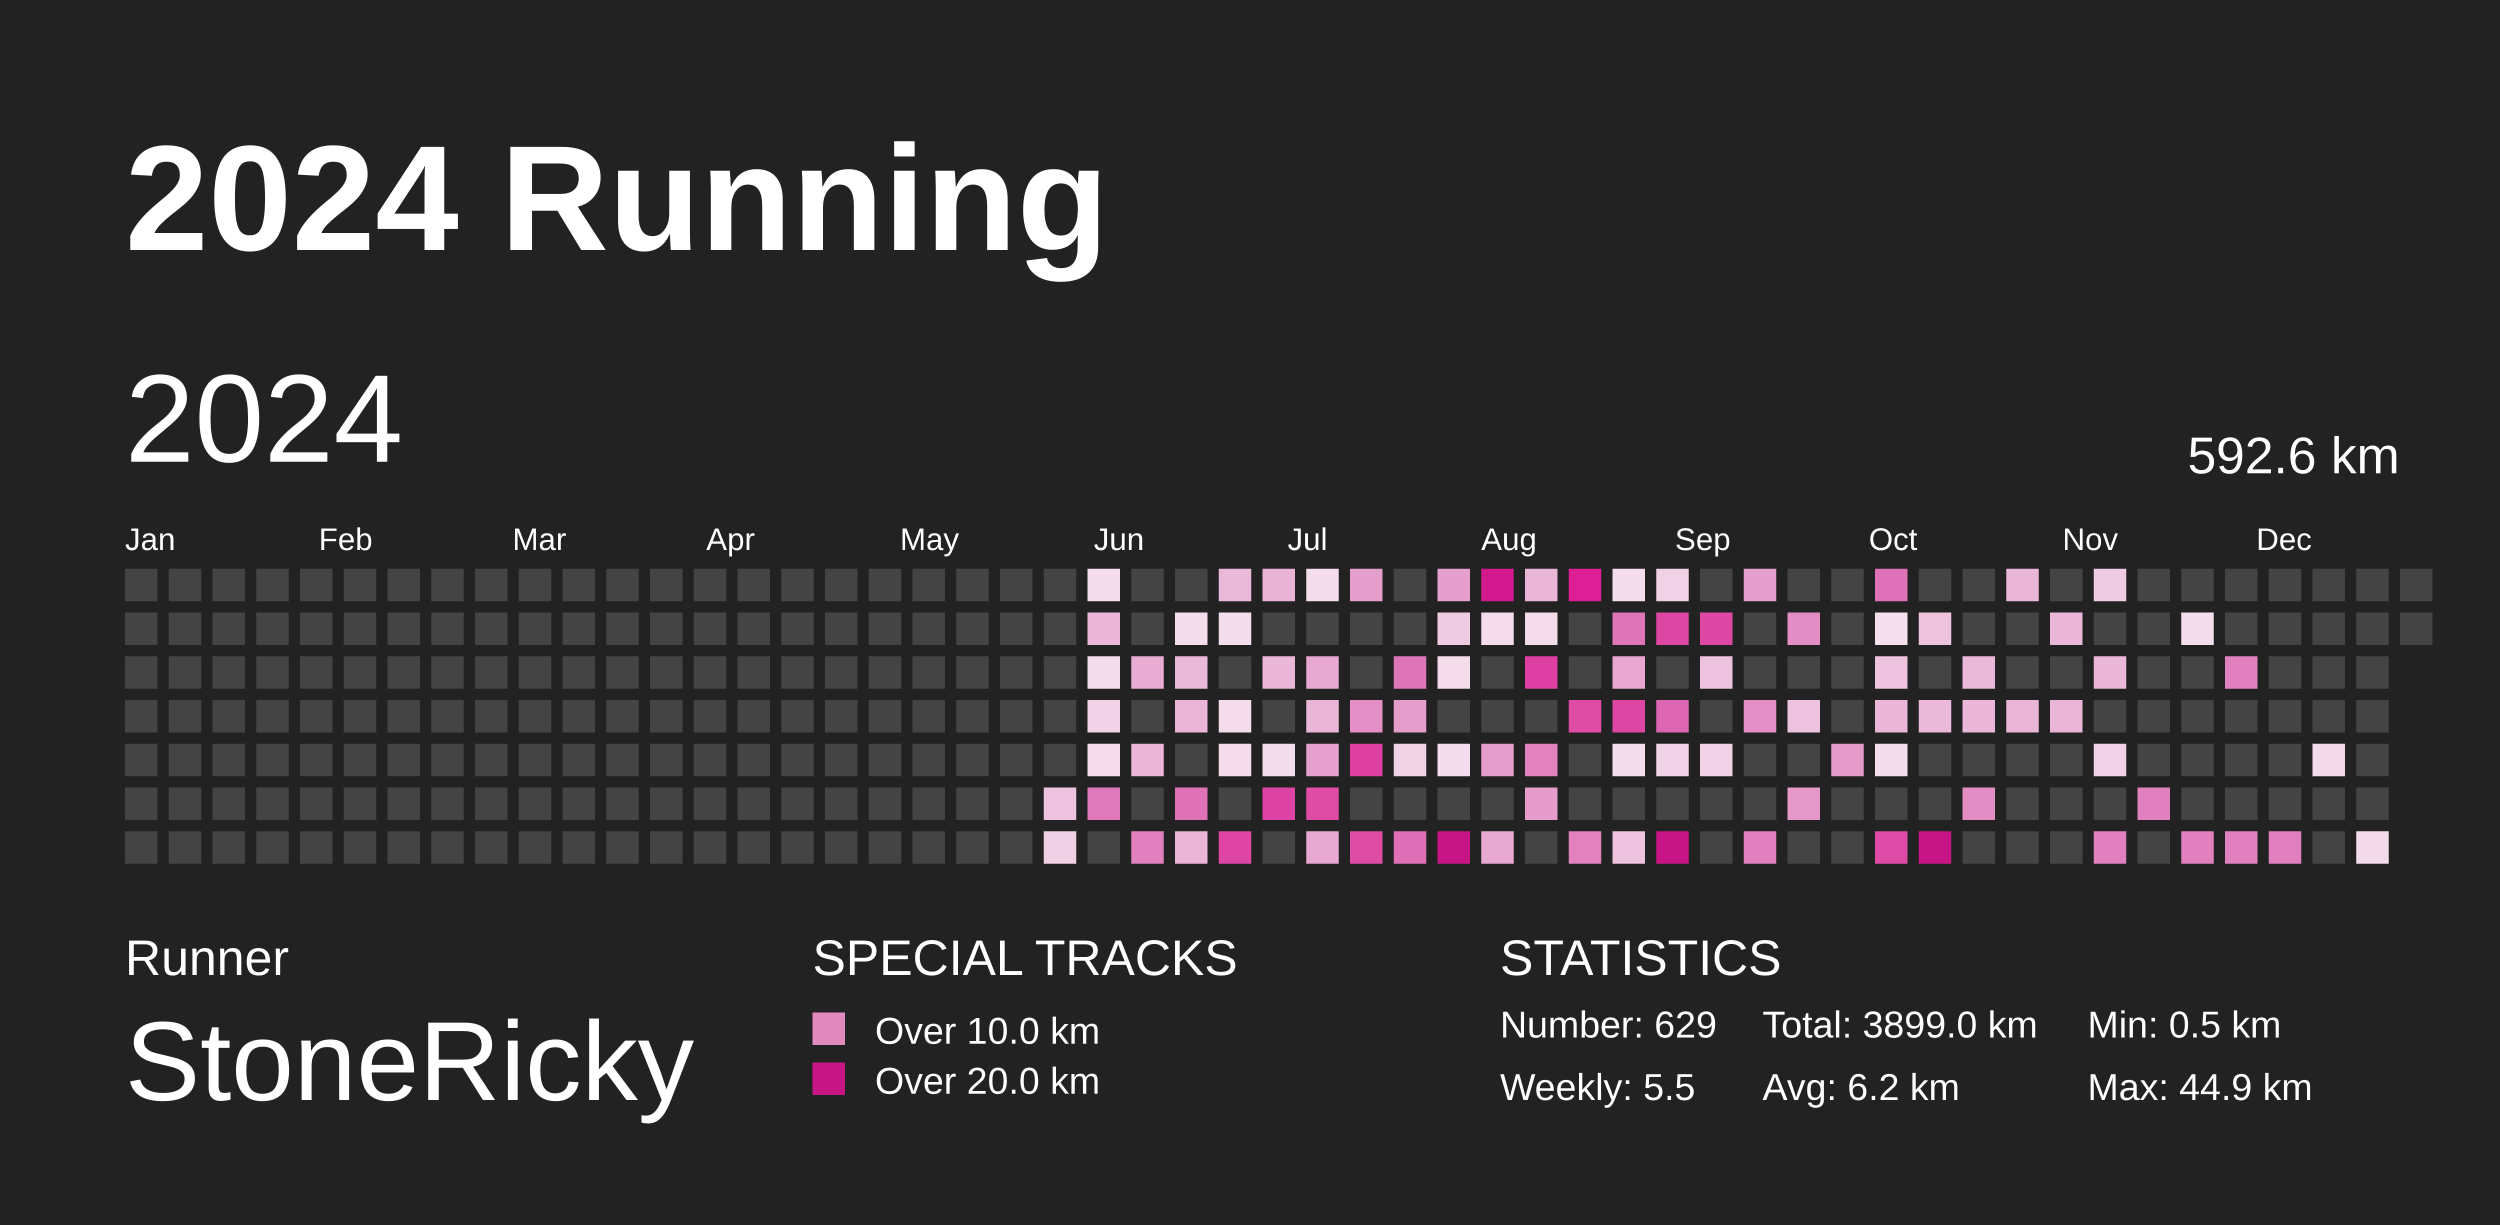
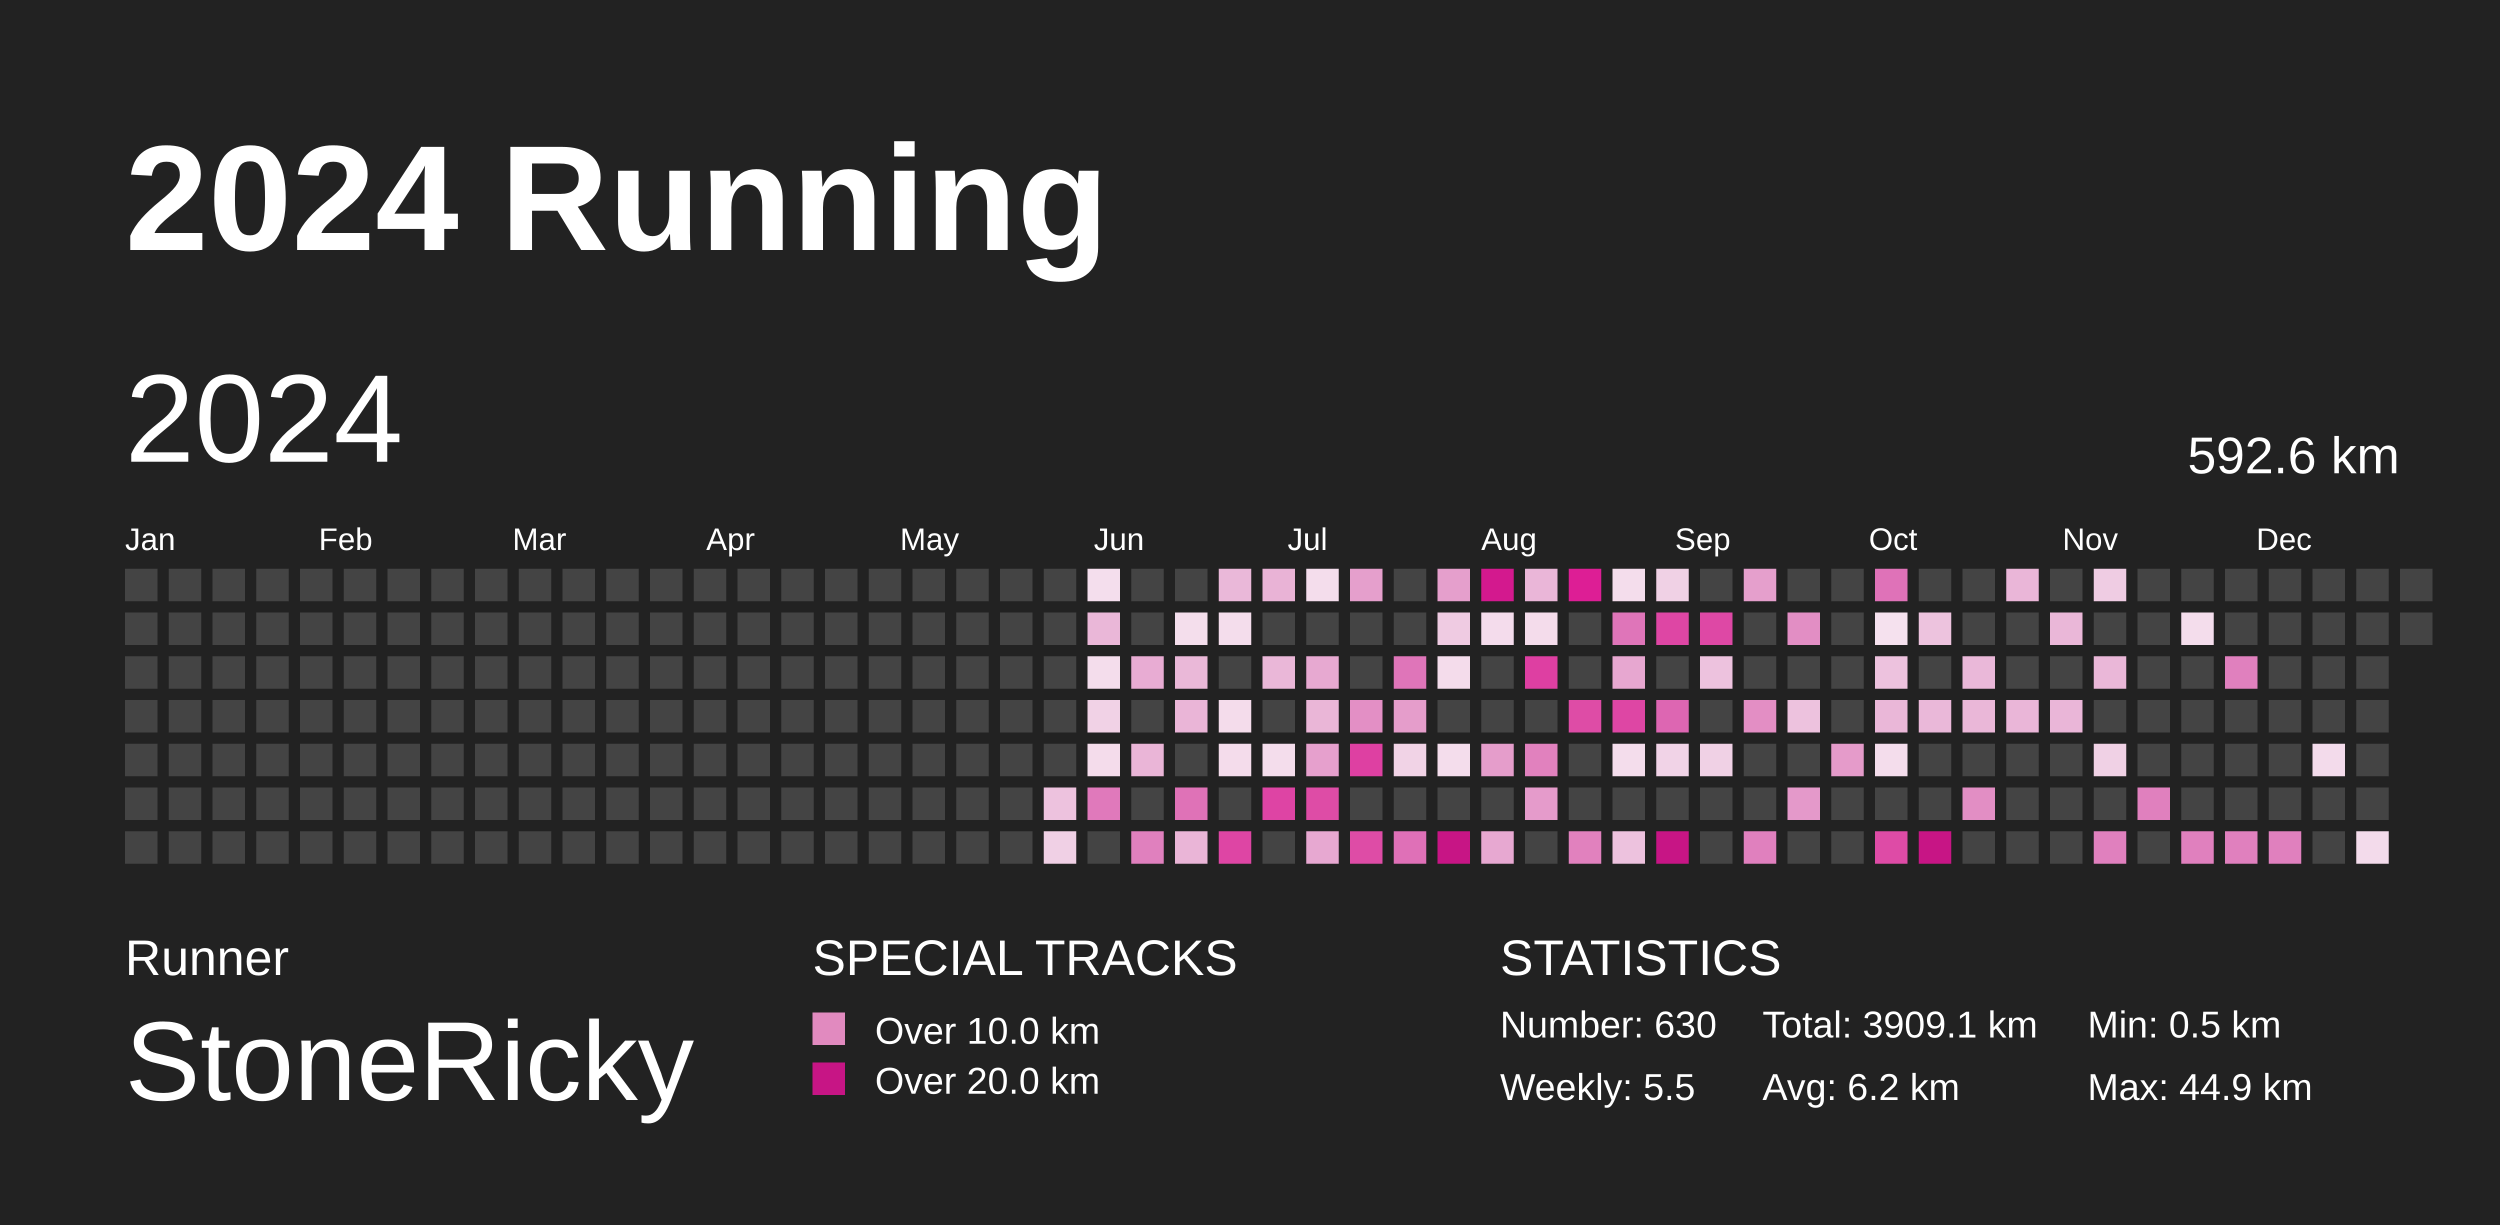
<svg xmlns="http://www.w3.org/2000/svg" baseProfile="full" height="98mm" version="1.1" viewBox="0,0,200,98" width="200mm">
  <defs>
    <pattern height="2" id="indoor-stripe" patternUnits="userSpaceOnUse" width="2">
      <line stroke="white" stroke-opacity="0.45" stroke-width="0.5" x1="0" x2="2" y1="2" y2="0" />
    </pattern>
  </defs>
  <rect fill="#222222" height="98" width="200" x="0" y="0" />
  <text fill="#FFFFFF" style="font-size:12px; font-family:Arial; font-weight:bold;" x="10" y="20">2024 Running</text>
  <text fill="#FFFFFF" style="font-size:4px; font-family:Arial" x="10" y="78">Runner</text>
  <text fill="#FFFFFF" style="font-size:9px; font-family:Arial" x="10" y="88">StoneRicky</text>
  <text fill="#FFFFFF" style="font-size:4px; font-family:Arial" x="65" y="78">SPECIAL TRACKS</text>
  <rect fill="#E18ABF" height="2.6" width="2.6" x="65" y="81" />
  <text fill="#FFFFFF" style="font-size:3px; font-family:Arial" x="70" y="83.5">Over 10.0 km</text>
  <rect fill="#C71585" height="2.6" width="2.6" x="65" y="85" />
  <text fill="#FFFFFF" style="font-size:3px; font-family:Arial" x="70" y="87.5">Over 20.0 km</text>
  <text fill="#FFFFFF" style="font-size:4px; font-family:Arial" x="120" y="78">STATISTICS</text>
-   <text fill="#FFFFFF" style="font-size:3px; font-family:Arial" x="120" y="83">Number: 629</text>
+   <text fill="#FFFFFF" style="font-size:3px; font-family:Arial" x="120" y="83">Number: 630</text>
  <text fill="#FFFFFF" style="font-size:3px; font-family:Arial" x="120" y="88">Weekly: 5.5</text>
-   <text fill="#FFFFFF" style="font-size:3px; font-family:Arial" x="141" y="83">Total: 3899.0 km</text>
+   <text fill="#FFFFFF" style="font-size:3px; font-family:Arial" x="141" y="83">Total: 3909.1 km</text>
  <text fill="#FFFFFF" style="font-size:3px; font-family:Arial" x="141" y="88">Avg: 6.2 km</text>
  <text fill="#FFFFFF" style="font-size:3px; font-family:Arial" x="167" y="83">Min: 0.5 km</text>
  <text fill="#FFFFFF" style="font-size:3px; font-family:Arial" x="167" y="88">Max: 44.9 km</text>
  <text dominant-baseline="hanging" fill="#FFFFFF" style="font-size:10.0px; font-family:Arial;" x="10" y="30">2024</text>
  <text dominant-baseline="hanging" fill="#FFFFFF" style="font-size:4.125px; font-family:Arial;" x="175" y="35">592.6 km</text>
  <text fill="#FFFFFF" style="font-size:2.5px; font-family:Arial" x="10.0" y="44">Jan</text>
  <text fill="#FFFFFF" style="font-size:2.5px; font-family:Arial" x="25.5" y="44">Feb</text>
  <text fill="#FFFFFF" style="font-size:2.5px; font-family:Arial" x="41.0" y="44">Mar</text>
  <text fill="#FFFFFF" style="font-size:2.5px; font-family:Arial" x="56.5" y="44">Apr</text>
  <text fill="#FFFFFF" style="font-size:2.5px; font-family:Arial" x="72.0" y="44">May</text>
  <text fill="#FFFFFF" style="font-size:2.5px; font-family:Arial" x="87.5" y="44">Jun</text>
  <text fill="#FFFFFF" style="font-size:2.5px; font-family:Arial" x="103.0" y="44">Jul</text>
  <text fill="#FFFFFF" style="font-size:2.5px; font-family:Arial" x="118.5" y="44">Aug</text>
  <text fill="#FFFFFF" style="font-size:2.5px; font-family:Arial" x="134.0" y="44">Sep</text>
  <text fill="#FFFFFF" style="font-size:2.5px; font-family:Arial" x="149.5" y="44">Oct</text>
  <text fill="#FFFFFF" style="font-size:2.5px; font-family:Arial" x="165.0" y="44">Nov</text>
  <text fill="#FFFFFF" style="font-size:2.5px; font-family:Arial" x="180.5" y="44">Dec</text>
  <rect fill="#444444" height="2.6" width="2.6" x="10.0" y="45.5" />
  <rect fill="#444444" height="2.6" width="2.6" x="10.0" y="49.0" />
  <rect fill="#444444" height="2.6" width="2.6" x="10.0" y="52.5" />
  <rect fill="#444444" height="2.6" width="2.6" x="10.0" y="56.0" />
  <rect fill="#444444" height="2.6" width="2.6" x="10.0" y="59.5" />
  <rect fill="#444444" height="2.6" width="2.6" x="10.0" y="63.0" />
  <rect fill="#444444" height="2.6" width="2.6" x="10.0" y="66.5" />
  <rect fill="#444444" height="2.6" width="2.6" x="13.5" y="45.5" />
  <rect fill="#444444" height="2.6" width="2.6" x="13.5" y="49.0" />
  <rect fill="#444444" height="2.6" width="2.6" x="13.5" y="52.5" />
  <rect fill="#444444" height="2.6" width="2.6" x="13.5" y="56.0" />
  <rect fill="#444444" height="2.6" width="2.6" x="13.5" y="59.5" />
  <rect fill="#444444" height="2.6" width="2.6" x="13.5" y="63.0" />
  <rect fill="#444444" height="2.6" width="2.6" x="13.5" y="66.5" />
  <rect fill="#444444" height="2.6" width="2.6" x="17.0" y="45.5" />
  <rect fill="#444444" height="2.6" width="2.6" x="17.0" y="49.0" />
  <rect fill="#444444" height="2.6" width="2.6" x="17.0" y="52.5" />
  <rect fill="#444444" height="2.6" width="2.6" x="17.0" y="56.0" />
  <rect fill="#444444" height="2.6" width="2.6" x="17.0" y="59.5" />
  <rect fill="#444444" height="2.6" width="2.6" x="17.0" y="63.0" />
  <rect fill="#444444" height="2.6" width="2.6" x="17.0" y="66.5" />
  <rect fill="#444444" height="2.6" width="2.6" x="20.5" y="45.5" />
  <rect fill="#444444" height="2.6" width="2.6" x="20.5" y="49.0" />
  <rect fill="#444444" height="2.6" width="2.6" x="20.5" y="52.5" />
  <rect fill="#444444" height="2.6" width="2.6" x="20.5" y="56.0" />
  <rect fill="#444444" height="2.6" width="2.6" x="20.5" y="59.5" />
  <rect fill="#444444" height="2.6" width="2.6" x="20.5" y="63.0" />
  <rect fill="#444444" height="2.6" width="2.6" x="20.5" y="66.5" />
  <rect fill="#444444" height="2.6" width="2.6" x="24.0" y="45.5" />
  <rect fill="#444444" height="2.6" width="2.6" x="24.0" y="49.0" />
  <rect fill="#444444" height="2.6" width="2.6" x="24.0" y="52.5" />
  <rect fill="#444444" height="2.6" width="2.6" x="24.0" y="56.0" />
  <rect fill="#444444" height="2.6" width="2.6" x="24.0" y="59.5" />
  <rect fill="#444444" height="2.6" width="2.6" x="24.0" y="63.0" />
  <rect fill="#444444" height="2.6" width="2.6" x="24.0" y="66.5" />
  <rect fill="#444444" height="2.6" width="2.6" x="27.5" y="45.5" />
  <rect fill="#444444" height="2.6" width="2.6" x="27.5" y="49.0" />
  <rect fill="#444444" height="2.6" width="2.6" x="27.5" y="52.5" />
  <rect fill="#444444" height="2.6" width="2.6" x="27.5" y="56.0" />
  <rect fill="#444444" height="2.6" width="2.6" x="27.5" y="59.5" />
  <rect fill="#444444" height="2.6" width="2.6" x="27.5" y="63.0" />
  <rect fill="#444444" height="2.6" width="2.6" x="27.5" y="66.5" />
  <rect fill="#444444" height="2.6" width="2.6" x="31.0" y="45.5" />
  <rect fill="#444444" height="2.6" width="2.6" x="31.0" y="49.0" />
  <rect fill="#444444" height="2.6" width="2.6" x="31.0" y="52.5" />
  <rect fill="#444444" height="2.6" width="2.6" x="31.0" y="56.0" />
  <rect fill="#444444" height="2.6" width="2.6" x="31.0" y="59.5" />
  <rect fill="#444444" height="2.6" width="2.6" x="31.0" y="63.0" />
  <rect fill="#444444" height="2.6" width="2.6" x="31.0" y="66.5" />
  <rect fill="#444444" height="2.6" width="2.6" x="34.5" y="45.5" />
  <rect fill="#444444" height="2.6" width="2.6" x="34.5" y="49.0" />
  <rect fill="#444444" height="2.6" width="2.6" x="34.5" y="52.5" />
  <rect fill="#444444" height="2.6" width="2.6" x="34.5" y="56.0" />
  <rect fill="#444444" height="2.6" width="2.6" x="34.5" y="59.5" />
  <rect fill="#444444" height="2.6" width="2.6" x="34.5" y="63.0" />
  <rect fill="#444444" height="2.6" width="2.6" x="34.5" y="66.5" />
  <rect fill="#444444" height="2.6" width="2.6" x="38.0" y="45.5" />
  <rect fill="#444444" height="2.6" width="2.6" x="38.0" y="49.0" />
  <rect fill="#444444" height="2.6" width="2.6" x="38.0" y="52.5" />
  <rect fill="#444444" height="2.6" width="2.6" x="38.0" y="56.0" />
  <rect fill="#444444" height="2.6" width="2.6" x="38.0" y="59.5" />
  <rect fill="#444444" height="2.6" width="2.6" x="38.0" y="63.0" />
  <rect fill="#444444" height="2.6" width="2.6" x="38.0" y="66.5" />
  <rect fill="#444444" height="2.6" width="2.6" x="41.5" y="45.5" />
  <rect fill="#444444" height="2.6" width="2.6" x="41.5" y="49.0" />
  <rect fill="#444444" height="2.6" width="2.6" x="41.5" y="52.5" />
  <rect fill="#444444" height="2.6" width="2.6" x="41.5" y="56.0" />
  <rect fill="#444444" height="2.6" width="2.6" x="41.5" y="59.5" />
  <rect fill="#444444" height="2.6" width="2.6" x="41.5" y="63.0" />
  <rect fill="#444444" height="2.6" width="2.6" x="41.5" y="66.5" />
  <rect fill="#444444" height="2.6" width="2.6" x="45.0" y="45.5" />
  <rect fill="#444444" height="2.6" width="2.6" x="45.0" y="49.0" />
  <rect fill="#444444" height="2.6" width="2.6" x="45.0" y="52.5" />
  <rect fill="#444444" height="2.6" width="2.6" x="45.0" y="56.0" />
  <rect fill="#444444" height="2.6" width="2.6" x="45.0" y="59.5" />
  <rect fill="#444444" height="2.6" width="2.6" x="45.0" y="63.0" />
  <rect fill="#444444" height="2.6" width="2.6" x="45.0" y="66.5" />
  <rect fill="#444444" height="2.6" width="2.6" x="48.5" y="45.5" />
  <rect fill="#444444" height="2.6" width="2.6" x="48.5" y="49.0" />
  <rect fill="#444444" height="2.6" width="2.6" x="48.5" y="52.5" />
  <rect fill="#444444" height="2.6" width="2.6" x="48.5" y="56.0" />
  <rect fill="#444444" height="2.6" width="2.6" x="48.5" y="59.5" />
  <rect fill="#444444" height="2.6" width="2.6" x="48.5" y="63.0" />
  <rect fill="#444444" height="2.6" width="2.6" x="48.5" y="66.5" />
  <rect fill="#444444" height="2.6" width="2.6" x="52.0" y="45.5" />
  <rect fill="#444444" height="2.6" width="2.6" x="52.0" y="49.0" />
  <rect fill="#444444" height="2.6" width="2.6" x="52.0" y="52.5" />
  <rect fill="#444444" height="2.6" width="2.6" x="52.0" y="56.0" />
  <rect fill="#444444" height="2.6" width="2.6" x="52.0" y="59.5" />
  <rect fill="#444444" height="2.6" width="2.6" x="52.0" y="63.0" />
  <rect fill="#444444" height="2.6" width="2.6" x="52.0" y="66.5" />
  <rect fill="#444444" height="2.6" width="2.6" x="55.5" y="45.5" />
  <rect fill="#444444" height="2.6" width="2.6" x="55.5" y="49.0" />
  <rect fill="#444444" height="2.6" width="2.6" x="55.5" y="52.5" />
  <rect fill="#444444" height="2.6" width="2.6" x="55.5" y="56.0" />
  <rect fill="#444444" height="2.6" width="2.6" x="55.5" y="59.5" />
  <rect fill="#444444" height="2.6" width="2.6" x="55.5" y="63.0" />
  <rect fill="#444444" height="2.6" width="2.6" x="55.5" y="66.5" />
  <rect fill="#444444" height="2.6" width="2.6" x="59.0" y="45.5" />
  <rect fill="#444444" height="2.6" width="2.6" x="59.0" y="49.0" />
  <rect fill="#444444" height="2.6" width="2.6" x="59.0" y="52.5" />
  <rect fill="#444444" height="2.6" width="2.6" x="59.0" y="56.0" />
  <rect fill="#444444" height="2.6" width="2.6" x="59.0" y="59.5" />
  <rect fill="#444444" height="2.6" width="2.6" x="59.0" y="63.0" />
  <rect fill="#444444" height="2.6" width="2.6" x="59.0" y="66.5" />
  <rect fill="#444444" height="2.6" width="2.6" x="62.5" y="45.5" />
  <rect fill="#444444" height="2.6" width="2.6" x="62.5" y="49.0" />
  <rect fill="#444444" height="2.6" width="2.6" x="62.5" y="52.5" />
  <rect fill="#444444" height="2.6" width="2.6" x="62.5" y="56.0" />
  <rect fill="#444444" height="2.6" width="2.6" x="62.5" y="59.5" />
  <rect fill="#444444" height="2.6" width="2.6" x="62.5" y="63.0" />
  <rect fill="#444444" height="2.6" width="2.6" x="62.5" y="66.5" />
  <rect fill="#444444" height="2.6" width="2.6" x="66.0" y="45.5" />
  <rect fill="#444444" height="2.6" width="2.6" x="66.0" y="49.0" />
  <rect fill="#444444" height="2.6" width="2.6" x="66.0" y="52.5" />
  <rect fill="#444444" height="2.6" width="2.6" x="66.0" y="56.0" />
  <rect fill="#444444" height="2.6" width="2.6" x="66.0" y="59.5" />
  <rect fill="#444444" height="2.6" width="2.6" x="66.0" y="63.0" />
  <rect fill="#444444" height="2.6" width="2.6" x="66.0" y="66.5" />
  <rect fill="#444444" height="2.6" width="2.6" x="69.5" y="45.5" />
  <rect fill="#444444" height="2.6" width="2.6" x="69.5" y="49.0" />
  <rect fill="#444444" height="2.6" width="2.6" x="69.5" y="52.5" />
  <rect fill="#444444" height="2.6" width="2.6" x="69.5" y="56.0" />
  <rect fill="#444444" height="2.6" width="2.6" x="69.5" y="59.5" />
  <rect fill="#444444" height="2.6" width="2.6" x="69.5" y="63.0" />
  <rect fill="#444444" height="2.6" width="2.6" x="69.5" y="66.5" />
  <rect fill="#444444" height="2.6" width="2.6" x="73.0" y="45.5" />
  <rect fill="#444444" height="2.6" width="2.6" x="73.0" y="49.0" />
  <rect fill="#444444" height="2.6" width="2.6" x="73.0" y="52.5" />
  <rect fill="#444444" height="2.6" width="2.6" x="73.0" y="56.0" />
  <rect fill="#444444" height="2.6" width="2.6" x="73.0" y="59.5" />
  <rect fill="#444444" height="2.6" width="2.6" x="73.0" y="63.0" />
  <rect fill="#444444" height="2.6" width="2.6" x="73.0" y="66.5" />
  <rect fill="#444444" height="2.6" width="2.6" x="76.5" y="45.5" />
  <rect fill="#444444" height="2.6" width="2.6" x="76.5" y="49.0" />
  <rect fill="#444444" height="2.6" width="2.6" x="76.5" y="52.5" />
  <rect fill="#444444" height="2.6" width="2.6" x="76.5" y="56.0" />
  <rect fill="#444444" height="2.6" width="2.6" x="76.5" y="59.5" />
  <rect fill="#444444" height="2.6" width="2.6" x="76.5" y="63.0" />
  <rect fill="#444444" height="2.6" width="2.6" x="76.5" y="66.5" />
  <rect fill="#444444" height="2.6" width="2.6" x="80.0" y="45.5" />
  <rect fill="#444444" height="2.6" width="2.6" x="80.0" y="49.0" />
  <rect fill="#444444" height="2.6" width="2.6" x="80.0" y="52.5" />
  <rect fill="#444444" height="2.6" width="2.6" x="80.0" y="56.0" />
  <rect fill="#444444" height="2.6" width="2.6" x="80.0" y="59.5" />
  <rect fill="#444444" height="2.6" width="2.6" x="80.0" y="63.0" />
  <rect fill="#444444" height="2.6" width="2.6" x="80.0" y="66.5" />
  <rect fill="#444444" height="2.6" width="2.6" x="83.5" y="45.5" />
  <rect fill="#444444" height="2.6" width="2.6" x="83.5" y="49.0" />
  <rect fill="#444444" height="2.6" width="2.6" x="83.5" y="52.5" />
  <rect fill="#444444" height="2.6" width="2.6" x="83.5" y="56.0" />
  <rect fill="#444444" height="2.6" width="2.6" x="83.5" y="59.5" />
  <rect fill="#edc2de" height="2.6" width="2.6" x="83.5" y="63.0" />
  <rect fill="#f0d0e5" height="2.6" width="2.6" x="83.5" y="66.5" />
  <rect fill="#f4deed" height="2.6" width="2.6" x="87.0" y="45.5" />
  <rect fill="#eab7d8" height="2.6" width="2.6" x="87.0" y="49.0" />
  <rect fill="#f4ddec" height="2.6" width="2.6" x="87.0" y="52.5" />
  <rect fill="#f1d2e6" height="2.6" width="2.6" x="87.0" y="56.0" />
  <rect fill="#f4dceb" height="2.6" width="2.6" x="87.0" y="59.5" />
  <rect fill="#e079bb" height="2.6" width="2.6" x="87.0" y="63.0" />
  <rect fill="#444444" height="2.6" width="2.6" x="87.0" y="66.5" />
  <rect fill="#444444" height="2.6" width="2.6" x="90.5" y="45.5" />
  <rect fill="#444444" height="2.6" width="2.6" x="90.5" y="49.0" />
  <rect fill="#e8acd3" height="2.6" width="2.6" x="90.5" y="52.5" />
  <rect fill="#444444" height="2.6" width="2.6" x="90.5" y="56.0" />
  <rect fill="#eab5d7" height="2.6" width="2.6" x="90.5" y="59.5" />
  <rect fill="#444444" height="2.6" width="2.6" x="90.5" y="63.0" />
  <rect fill="#e080be" height="2.6" width="2.6" x="90.5" y="66.5" />
  <rect fill="#444444" height="2.6" width="2.6" x="94.0" y="45.5" />
  <rect fill="#f4deec" height="2.6" width="2.6" x="94.0" y="49.0" />
  <rect fill="#eab8d8" height="2.6" width="2.6" x="94.0" y="52.5" />
  <rect fill="#eab5d7" height="2.6" width="2.6" x="94.0" y="56.0" />
  <rect fill="#444444" height="2.6" width="2.6" x="94.0" y="59.5" />
  <rect fill="#df72b7" height="2.6" width="2.6" x="94.0" y="63.0" />
  <rect fill="#eab5d7" height="2.6" width="2.6" x="94.0" y="66.5" />
  <rect fill="#eab8d9" height="2.6" width="2.6" x="97.5" y="45.5" />
  <rect fill="#f4ddec" height="2.6" width="2.6" x="97.5" y="49.0" />
  <rect fill="#444444" height="2.6" width="2.6" x="97.5" y="52.5" />
  <rect fill="#f4dceb" height="2.6" width="2.6" x="97.5" y="56.0" />
  <rect fill="#f4dceb" height="2.6" width="2.6" x="97.5" y="59.5" />
  <rect fill="#444444" height="2.6" width="2.6" x="97.5" y="63.0" />
  <rect fill="#de45a4" height="2.6" width="2.6" x="97.5" y="66.5" />
  <rect fill="#e9b3d6" height="2.6" width="2.6" x="101.0" y="45.5" />
  <rect fill="#444444" height="2.6" width="2.6" x="101.0" y="49.0" />
  <rect fill="#eab7d8" height="2.6" width="2.6" x="101.0" y="52.5" />
  <rect fill="#444444" height="2.6" width="2.6" x="101.0" y="56.0" />
  <rect fill="#f4ddec" height="2.6" width="2.6" x="101.0" y="59.5" />
  <rect fill="#de44a4" height="2.6" width="2.6" x="101.0" y="63.0" />
  <rect fill="#444444" height="2.6" width="2.6" x="101.0" y="66.5" />
  <rect fill="#f4ddec" height="2.6" width="2.6" x="104.5" y="45.5" />
  <rect fill="#444444" height="2.6" width="2.6" x="104.5" y="49.0" />
  <rect fill="#e7a9d1" height="2.6" width="2.6" x="104.5" y="52.5" />
  <rect fill="#eab6d7" height="2.6" width="2.6" x="104.5" y="56.0" />
  <rect fill="#e6a0cd" height="2.6" width="2.6" x="104.5" y="59.5" />
  <rect fill="#de4ca6" height="2.6" width="2.6" x="104.5" y="63.0" />
  <rect fill="#e7a8d1" height="2.6" width="2.6" x="104.5" y="66.5" />
  <rect fill="#e59fcc" height="2.6" width="2.6" x="108.0" y="45.5" />
  <rect fill="#444444" height="2.6" width="2.6" x="108.0" y="49.0" />
  <rect fill="#444444" height="2.6" width="2.6" x="108.0" y="52.5" />
  <rect fill="#e38fc5" height="2.6" width="2.6" x="108.0" y="56.0" />
  <rect fill="#de40a2" height="2.6" width="2.6" x="108.0" y="59.5" />
  <rect fill="#444444" height="2.6" width="2.6" x="108.0" y="63.0" />
  <rect fill="#de4ca6" height="2.6" width="2.6" x="108.0" y="66.5" />
  <rect fill="#444444" height="2.6" width="2.6" x="111.5" y="45.5" />
  <rect fill="#444444" height="2.6" width="2.6" x="111.5" y="49.0" />
  <rect fill="#df75b9" height="2.6" width="2.6" x="111.5" y="52.5" />
  <rect fill="#e59dcb" height="2.6" width="2.6" x="111.5" y="56.0" />
  <rect fill="#f1d3e6" height="2.6" width="2.6" x="111.5" y="59.5" />
  <rect fill="#444444" height="2.6" width="2.6" x="111.5" y="63.0" />
  <rect fill="#df70b7" height="2.6" width="2.6" x="111.5" y="66.5" />
  <rect fill="#e59fcc" height="2.6" width="2.6" x="115.0" y="45.5" />
  <rect fill="#efcbe2" height="2.6" width="2.6" x="115.0" y="49.0" />
  <rect fill="#f4dceb" height="2.6" width="2.6" x="115.0" y="52.5" />
  <rect fill="#444444" height="2.6" width="2.6" x="115.0" y="56.0" />
  <rect fill="#f4ddec" height="2.6" width="2.6" x="115.0" y="59.5" />
  <rect fill="#444444" height="2.6" width="2.6" x="115.0" y="63.0" />
  <rect fill="#C71585" height="2.6" width="2.6" x="115.0" y="66.5" />
  <rect fill="#d3198e" height="2.6" width="2.6" x="118.5" y="45.5" />
  <rect fill="#f4dcec" height="2.6" width="2.6" x="118.5" y="49.0" />
  <rect fill="#444444" height="2.6" width="2.6" x="118.5" y="52.5" />
  <rect fill="#444444" height="2.6" width="2.6" x="118.5" y="56.0" />
  <rect fill="#e59dcb" height="2.6" width="2.6" x="118.5" y="59.5" />
  <rect fill="#444444" height="2.6" width="2.6" x="118.5" y="63.0" />
  <rect fill="#e7a8d1" height="2.6" width="2.6" x="118.5" y="66.5" />
  <rect fill="#eab6d8" height="2.6" width="2.6" x="122.0" y="45.5" />
  <rect fill="#f4dceb" height="2.6" width="2.6" x="122.0" y="49.0" />
  <rect fill="#de3fa2" height="2.6" width="2.6" x="122.0" y="52.5" />
  <rect fill="#444444" height="2.6" width="2.6" x="122.0" y="56.0" />
  <rect fill="#e181be" height="2.6" width="2.6" x="122.0" y="59.5" />
  <rect fill="#e59bcb" height="2.6" width="2.6" x="122.0" y="63.0" />
  <rect fill="#444444" height="2.6" width="2.6" x="122.0" y="66.5" />
  <rect fill="#dd1e95" height="2.6" width="2.6" x="125.5" y="45.5" />
  <rect fill="#444444" height="2.6" width="2.6" x="125.5" y="49.0" />
  <rect fill="#444444" height="2.6" width="2.6" x="125.5" y="52.5" />
  <rect fill="#de4ca6" height="2.6" width="2.6" x="125.5" y="56.0" />
  <rect fill="#444444" height="2.6" width="2.6" x="125.5" y="59.5" />
  <rect fill="#444444" height="2.6" width="2.6" x="125.5" y="63.0" />
  <rect fill="#e181be" height="2.6" width="2.6" x="125.5" y="66.5" />
  <rect fill="#f4ddec" height="2.6" width="2.6" x="129.0" y="45.5" />
  <rect fill="#df75b9" height="2.6" width="2.6" x="129.0" y="49.0" />
  <rect fill="#e7a7d0" height="2.6" width="2.6" x="129.0" y="52.5" />
  <rect fill="#de46a4" height="2.6" width="2.6" x="129.0" y="56.0" />
  <rect fill="#f4ddec" height="2.6" width="2.6" x="129.0" y="59.5" />
  <rect fill="#444444" height="2.6" width="2.6" x="129.0" y="63.0" />
  <rect fill="#edc2de" height="2.6" width="2.6" x="129.0" y="66.5" />
  <rect fill="#f0d1e5" height="2.6" width="2.6" x="132.5" y="45.5" />
  <rect fill="#de46a4" height="2.6" width="2.6" x="132.5" y="49.0" />
  <rect fill="#444444" height="2.6" width="2.6" x="132.5" y="52.5" />
  <rect fill="#dd66b2" height="2.6" width="2.6" x="132.5" y="56.0" />
  <rect fill="#f1d3e7" height="2.6" width="2.6" x="132.5" y="59.5" />
  <rect fill="#444444" height="2.6" width="2.6" x="132.5" y="63.0" />
  <rect fill="#C71585" height="2.6" width="2.6" x="132.5" y="66.5" />
  <rect fill="#444444" height="2.6" width="2.6" x="136.0" y="45.5" />
  <rect fill="#de48a5" height="2.6" width="2.6" x="136.0" y="49.0" />
  <rect fill="#edc2de" height="2.6" width="2.6" x="136.0" y="52.5" />
  <rect fill="#444444" height="2.6" width="2.6" x="136.0" y="56.0" />
  <rect fill="#f0d1e5" height="2.6" width="2.6" x="136.0" y="59.5" />
  <rect fill="#444444" height="2.6" width="2.6" x="136.0" y="63.0" />
  <rect fill="#444444" height="2.6" width="2.6" x="136.0" y="66.5" />
  <rect fill="#e59fcc" height="2.6" width="2.6" x="139.5" y="45.5" />
  <rect fill="#444444" height="2.6" width="2.6" x="139.5" y="49.0" />
  <rect fill="#444444" height="2.6" width="2.6" x="139.5" y="52.5" />
  <rect fill="#e38ec4" height="2.6" width="2.6" x="139.5" y="56.0" />
  <rect fill="#444444" height="2.6" width="2.6" x="139.5" y="59.5" />
  <rect fill="#444444" height="2.6" width="2.6" x="139.5" y="63.0" />
  <rect fill="#e080be" height="2.6" width="2.6" x="139.5" y="66.5" />
  <rect fill="#444444" height="2.6" width="2.6" x="143.0" y="45.5" />
  <rect fill="#e28ec4" height="2.6" width="2.6" x="143.0" y="49.0" />
  <rect fill="#444444" height="2.6" width="2.6" x="143.0" y="52.5" />
  <rect fill="#edc2de" height="2.6" width="2.6" x="143.0" y="56.0" />
  <rect fill="#444444" height="2.6" width="2.6" x="143.0" y="59.5" />
  <rect fill="#e499ca" height="2.6" width="2.6" x="143.0" y="63.0" />
  <rect fill="#444444" height="2.6" width="2.6" x="143.0" y="66.5" />
  <rect fill="#444444" height="2.6" width="2.6" x="146.5" y="45.5" />
  <rect fill="#444444" height="2.6" width="2.6" x="146.5" y="49.0" />
  <rect fill="#444444" height="2.6" width="2.6" x="146.5" y="52.5" />
  <rect fill="#444444" height="2.6" width="2.6" x="146.5" y="56.0" />
  <rect fill="#e59bca" height="2.6" width="2.6" x="146.5" y="59.5" />
  <rect fill="#444444" height="2.6" width="2.6" x="146.5" y="63.0" />
  <rect fill="#444444" height="2.6" width="2.6" x="146.5" y="66.5" />
  <rect fill="#df72b8" height="2.6" width="2.6" x="150.0" y="45.5" />
  <rect fill="#f5e1ee" height="2.6" width="2.6" x="150.0" y="49.0" />
  <rect fill="#edc2de" height="2.6" width="2.6" x="150.0" y="52.5" />
  <rect fill="#eab7d8" height="2.6" width="2.6" x="150.0" y="56.0" />
  <rect fill="#f4ddec" height="2.6" width="2.6" x="150.0" y="59.5" />
  <rect fill="#444444" height="2.6" width="2.6" x="150.0" y="63.0" />
  <rect fill="#de4ba6" height="2.6" width="2.6" x="150.0" y="66.5" />
  <rect fill="#444444" height="2.6" width="2.6" x="153.5" y="45.5" />
  <rect fill="#edc3de" height="2.6" width="2.6" x="153.5" y="49.0" />
  <rect fill="#444444" height="2.6" width="2.6" x="153.5" y="52.5" />
  <rect fill="#eab8d9" height="2.6" width="2.6" x="153.5" y="56.0" />
  <rect fill="#444444" height="2.6" width="2.6" x="153.5" y="59.5" />
  <rect fill="#444444" height="2.6" width="2.6" x="153.5" y="63.0" />
  <rect fill="#C71585" height="2.6" width="2.6" x="153.5" y="66.5" />
  <rect fill="#444444" height="2.6" width="2.6" x="157.0" y="45.5" />
  <rect fill="#444444" height="2.6" width="2.6" x="157.0" y="49.0" />
  <rect fill="#eab8d9" height="2.6" width="2.6" x="157.0" y="52.5" />
  <rect fill="#eab7d8" height="2.6" width="2.6" x="157.0" y="56.0" />
  <rect fill="#444444" height="2.6" width="2.6" x="157.0" y="59.5" />
  <rect fill="#e28ec4" height="2.6" width="2.6" x="157.0" y="63.0" />
  <rect fill="#444444" height="2.6" width="2.6" x="157.0" y="66.5" />
  <rect fill="#eab6d8" height="2.6" width="2.6" x="160.5" y="45.5" />
  <rect fill="#444444" height="2.6" width="2.6" x="160.5" y="49.0" />
  <rect fill="#444444" height="2.6" width="2.6" x="160.5" y="52.5" />
  <rect fill="#eab6d8" height="2.6" width="2.6" x="160.5" y="56.0" />
  <rect fill="#444444" height="2.6" width="2.6" x="160.5" y="59.5" />
  <rect fill="#444444" height="2.6" width="2.6" x="160.5" y="63.0" />
  <rect fill="#444444" height="2.6" width="2.6" x="160.5" y="66.5" />
  <rect fill="#444444" height="2.6" width="2.6" x="164.0" y="45.5" />
  <rect fill="#eab7d8" height="2.6" width="2.6" x="164.0" y="49.0" />
  <rect fill="#444444" height="2.6" width="2.6" x="164.0" y="52.5" />
  <rect fill="#eab6d8" height="2.6" width="2.6" x="164.0" y="56.0" />
  <rect fill="#444444" height="2.6" width="2.6" x="164.0" y="59.5" />
  <rect fill="#444444" height="2.6" width="2.6" x="164.0" y="63.0" />
  <rect fill="#444444" height="2.6" width="2.6" x="164.0" y="66.5" />
  <rect fill="#efcce3" height="2.6" width="2.6" x="167.5" y="45.5" />
  <rect fill="#444444" height="2.6" width="2.6" x="167.5" y="49.0" />
  <rect fill="#eab7d8" height="2.6" width="2.6" x="167.5" y="52.5" />
  <rect fill="#444444" height="2.6" width="2.6" x="167.5" y="56.0" />
  <rect fill="#f0d1e5" height="2.6" width="2.6" x="167.5" y="59.5" />
  <rect fill="#444444" height="2.6" width="2.6" x="167.5" y="63.0" />
  <rect fill="#e080be" height="2.6" width="2.6" x="167.5" y="66.5" />
  <rect fill="#444444" height="2.6" width="2.6" x="171.0" y="45.5" />
  <rect fill="#444444" height="2.6" width="2.6" x="171.0" y="49.0" />
  <rect fill="#444444" height="2.6" width="2.6" x="171.0" y="52.5" />
  <rect fill="#444444" height="2.6" width="2.6" x="171.0" y="56.0" />
  <rect fill="#444444" height="2.6" width="2.6" x="171.0" y="59.5" />
  <rect fill="#e080be" height="2.6" width="2.6" x="171.0" y="63.0" />
  <rect fill="#444444" height="2.6" width="2.6" x="171.0" y="66.5" />
  <rect fill="#444444" height="2.6" width="2.6" x="174.5" y="45.5" />
  <rect fill="#f4ddec" height="2.6" width="2.6" x="174.5" y="49.0" />
  <rect fill="#444444" height="2.6" width="2.6" x="174.5" y="52.5" />
  <rect fill="#444444" height="2.6" width="2.6" x="174.5" y="56.0" />
  <rect fill="#444444" height="2.6" width="2.6" x="174.5" y="59.5" />
  <rect fill="#444444" height="2.6" width="2.6" x="174.5" y="63.0" />
  <rect fill="#e080be" height="2.6" width="2.6" x="174.5" y="66.5" />
  <rect fill="#444444" height="2.6" width="2.6" x="178.0" y="45.5" />
  <rect fill="#444444" height="2.6" width="2.6" x="178.0" y="49.0" />
  <rect fill="#e080be" height="2.6" width="2.6" x="178.0" y="52.5" />
  <rect fill="#444444" height="2.6" width="2.6" x="178.0" y="56.0" />
  <rect fill="#444444" height="2.6" width="2.6" x="178.0" y="59.5" />
  <rect fill="#444444" height="2.6" width="2.6" x="178.0" y="63.0" />
  <rect fill="#e080be" height="2.6" width="2.6" x="178.0" y="66.5" />
  <rect fill="#444444" height="2.6" width="2.6" x="181.5" y="45.5" />
  <rect fill="#444444" height="2.6" width="2.6" x="181.5" y="49.0" />
  <rect fill="#444444" height="2.6" width="2.6" x="181.5" y="52.5" />
  <rect fill="#444444" height="2.6" width="2.6" x="181.5" y="56.0" />
  <rect fill="#444444" height="2.6" width="2.6" x="181.5" y="59.5" />
  <rect fill="#444444" height="2.6" width="2.6" x="181.5" y="63.0" />
  <rect fill="#e080be" height="2.6" width="2.6" x="181.5" y="66.5" />
  <rect fill="#444444" height="2.6" width="2.6" x="185.0" y="45.5" />
  <rect fill="#444444" height="2.6" width="2.6" x="185.0" y="49.0" />
  <rect fill="#444444" height="2.6" width="2.6" x="185.0" y="52.5" />
  <rect fill="#444444" height="2.6" width="2.6" x="185.0" y="56.0" />
  <rect fill="#f3dbeb" height="2.6" width="2.6" x="185.0" y="59.5" />
  <rect fill="#444444" height="2.6" width="2.6" x="185.0" y="63.0" />
  <rect fill="#444444" height="2.6" width="2.6" x="185.0" y="66.5" />
  <rect fill="#444444" height="2.6" width="2.6" x="188.5" y="45.5" />
  <rect fill="#444444" height="2.6" width="2.6" x="188.5" y="49.0" />
  <rect fill="#444444" height="2.6" width="2.6" x="188.5" y="52.5" />
  <rect fill="#444444" height="2.6" width="2.6" x="188.5" y="56.0" />
  <rect fill="#444444" height="2.6" width="2.6" x="188.5" y="59.5" />
  <rect fill="#444444" height="2.6" width="2.6" x="188.5" y="63.0" />
  <rect fill="#f3dbeb" height="2.6" width="2.6" x="188.5" y="66.5" />
  <rect fill="#444444" height="2.6" width="2.6" x="192.0" y="45.5" />
  <rect fill="#444444" height="2.6" width="2.6" x="192.0" y="49.0" />
</svg>
